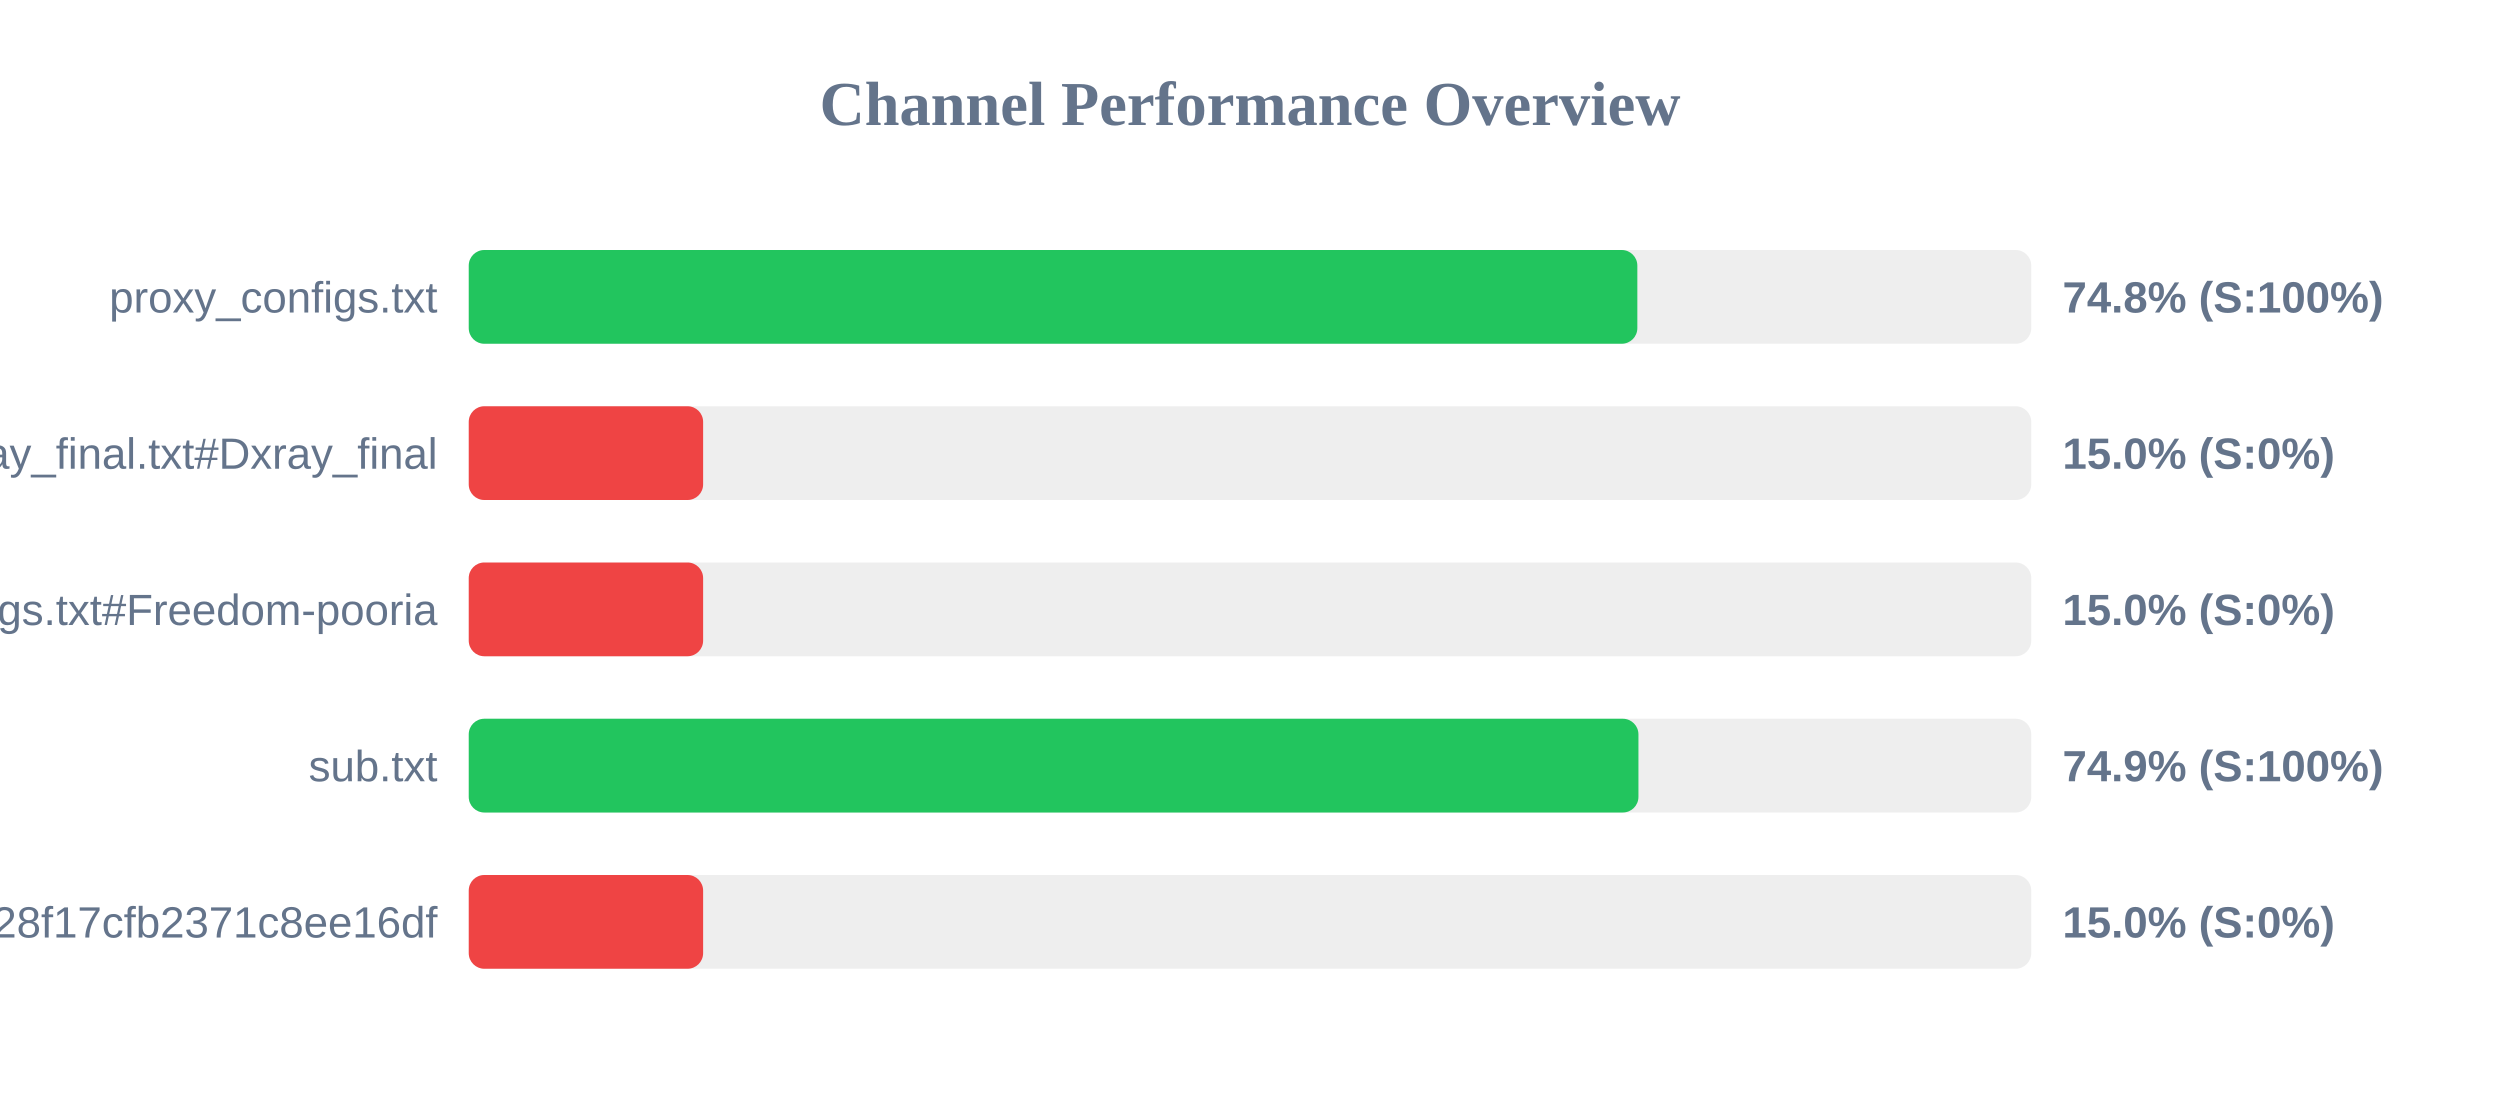
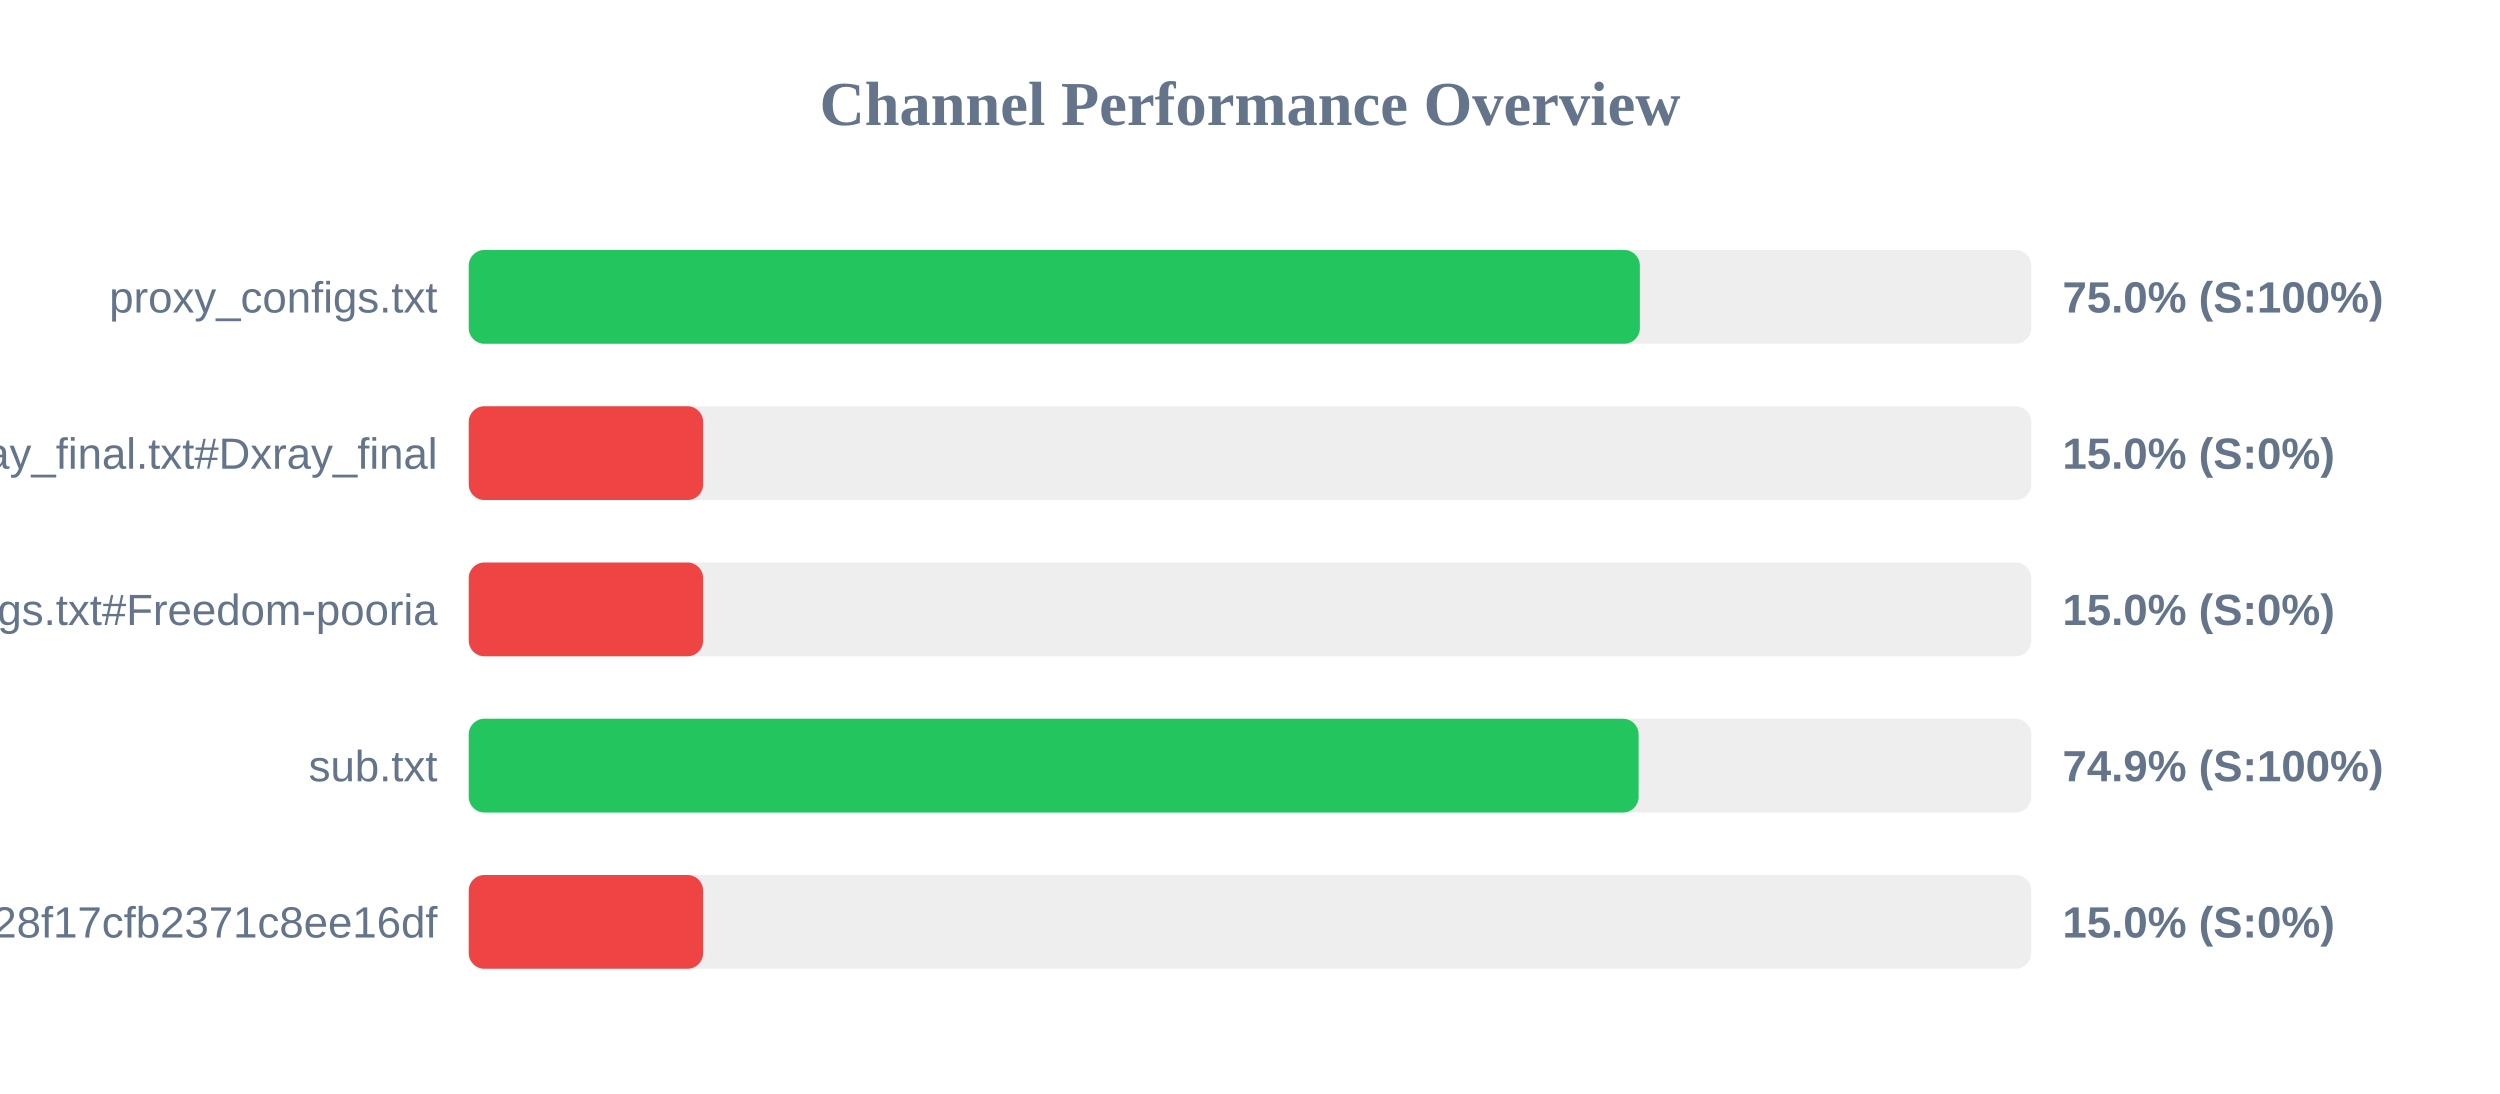
<svg xmlns="http://www.w3.org/2000/svg" width="800" height="350" version="1.1">
  <style>
        .row { font: 14px Arial; fill: #64748b; }
        .score { font: bold 14px Arial; fill: #64748b; }
    </style>
  <text x="400" y="40" text-anchor="middle" font-size="20px" font-weight="bold" fill="#64748b">Channel Performance Overview</text>
  <rect x="150" y="80" width="500" height="30" fill="#eee" rx="5" />
-   <rect x="150" y="80" width="373.95" height="30" fill="#22c55e" rx="5" />
+   <rect x="150" y="80" width="374.75" height="30" fill="#22c55e" rx="5" />
  <text x="140" y="100" text-anchor="end" class="row">proxy_configs.txt</text>
-   <text x="660" y="100" text-anchor="start" class="score">74.8% (S:100%)</text>
+   <text x="660" y="100" text-anchor="start" class="score">75.0% (S:100%)</text>
  <rect x="150" y="130" width="500" height="30" fill="#eee" rx="5" />
  <rect x="150" y="130" width="75.0" height="30" fill="#ef4444" rx="5" />
  <text x="140" y="150" text-anchor="end" class="row">xray_final.txt#Dxray_final</text>
  <text x="660" y="150" text-anchor="start" class="score">15.0% (S:0%)</text>
  <rect x="150" y="180" width="500" height="30" fill="#eee" rx="5" />
  <rect x="150" y="180" width="75.0" height="30" fill="#ef4444" rx="5" />
  <text x="140" y="200" text-anchor="end" class="row">v2ray_configs.txt#Freedom-pooria</text>
  <text x="660" y="200" text-anchor="start" class="score">15.0% (S:0%)</text>
  <rect x="150" y="230" width="500" height="30" fill="#eee" rx="5" />
-   <rect x="150" y="230" width="374.3" height="30" fill="#22c55e" rx="5" />
+   <rect x="150" y="230" width="374.35" height="30" fill="#22c55e" rx="5" />
  <text x="140" y="250" text-anchor="end" class="row">sub.txt</text>
  <text x="660" y="250" text-anchor="start" class="score">74.9% (S:100%)</text>
  <rect x="150" y="280" width="500" height="30" fill="#eee" rx="5" />
  <rect x="150" y="280" width="75.0" height="30" fill="#ef4444" rx="5" />
  <text x="140" y="300" text-anchor="end" class="row">?token=fedfed7b41b828f17cfb2371c8ee16df</text>
  <text x="660" y="300" text-anchor="start" class="score">15.0% (S:0%)</text>
</svg>
